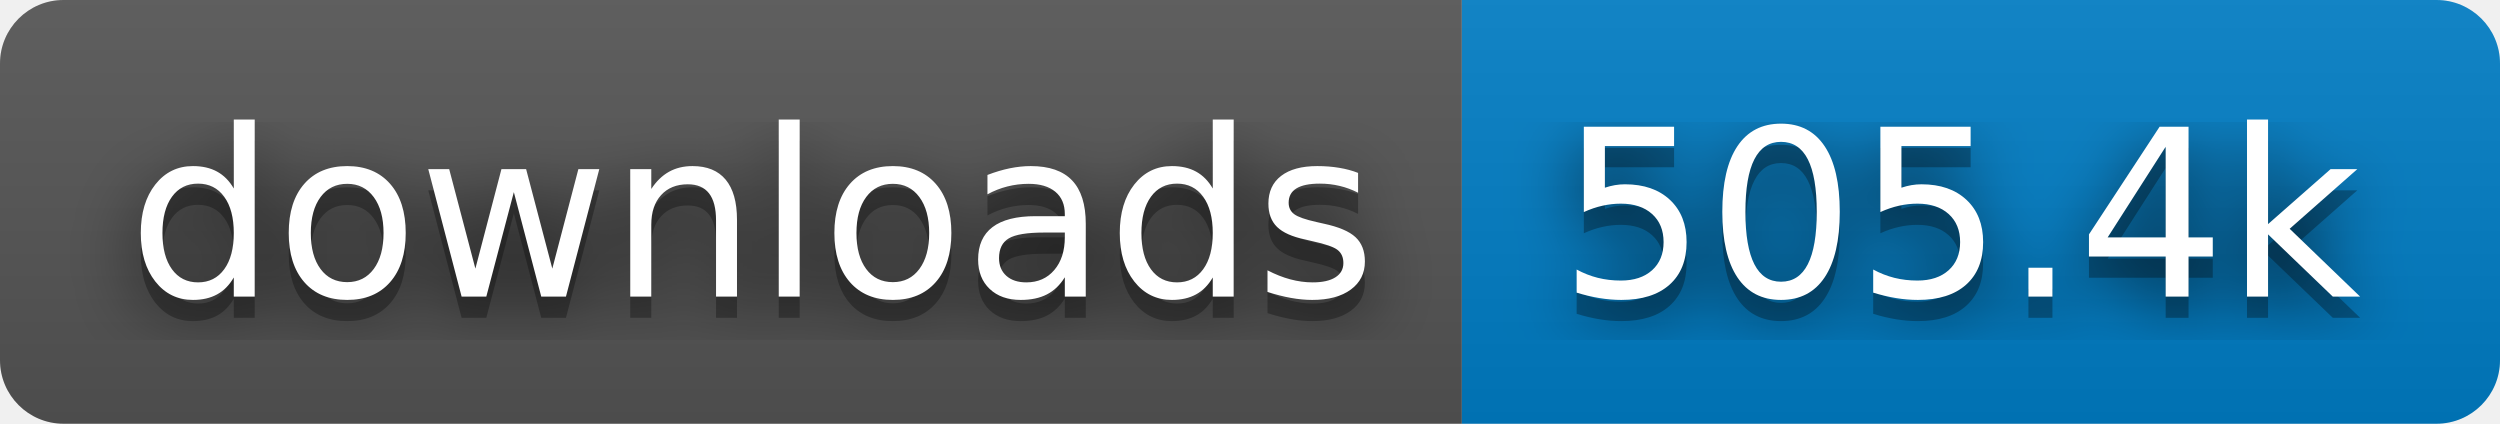
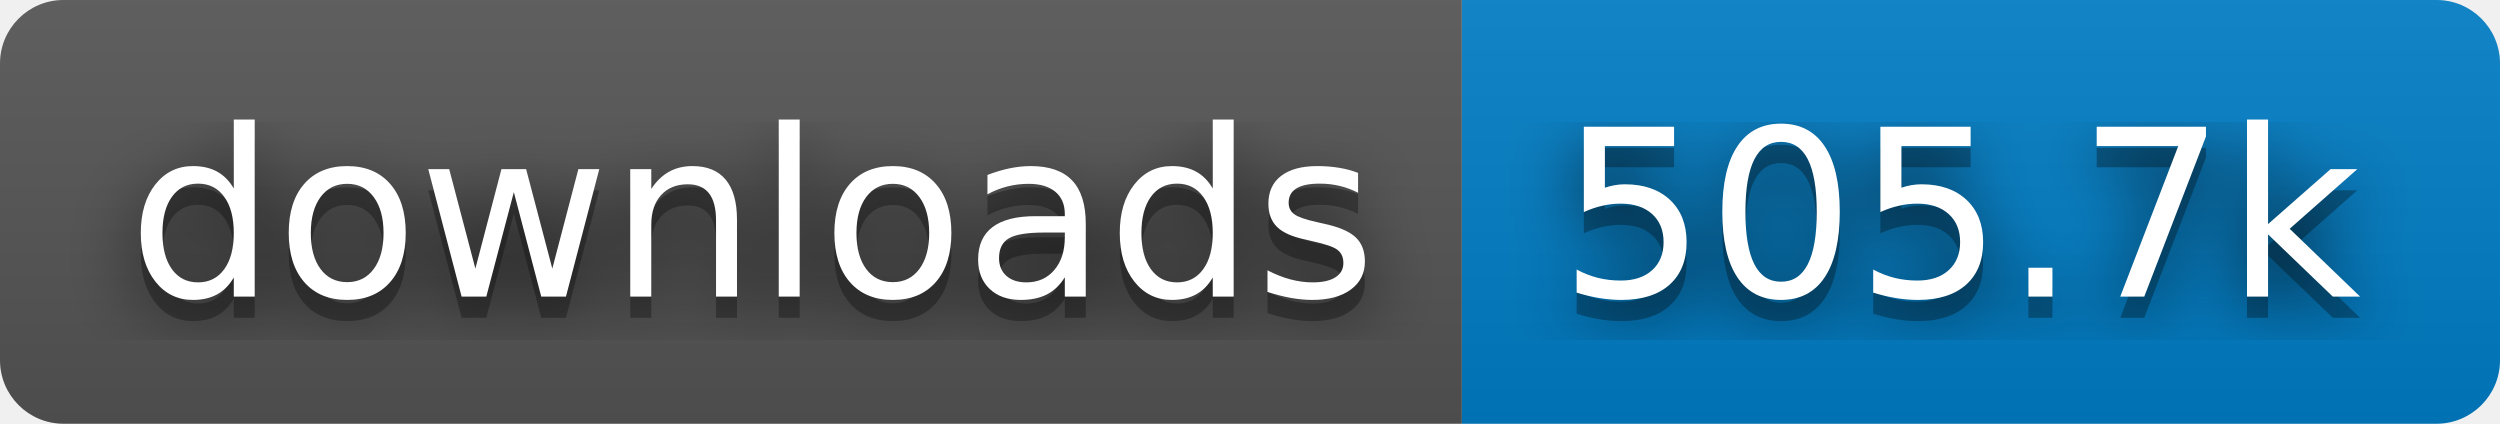
- <svg xmlns="http://www.w3.org/2000/svg" width="118" height="20" role="img" aria-label="downloads: 505.4k">
+ <svg xmlns="http://www.w3.org/2000/svg" width="118" height="20" role="img" aria-label="downloads: 505.7k">
  <filter id="blur">
    <feGaussianBlur stdDeviation="16" />
  </filter>
  <linearGradient id="s" x2="0" y2="100%">
    <stop offset="0" stop-color="#bbb" stop-opacity=".1" />
    <stop offset="1" stop-opacity=".1" />
  </linearGradient>
  <clipPath id="r">
    <rect width="118" height="20" rx="3" />
  </clipPath>
  <g clip-path="url(#r)">
    <rect width="69" height="20" fill="#555" />
    <rect x="69" width="49" height="20" fill="#007ec6" />
    <rect width="118" height="20" fill="url(#s)" />
  </g>
  <g fill="#fff" text-anchor="middle" font-family="Verdana,Geneva,DejaVu Sans,sans-serif" text-rendering="geometricPrecision" font-size="110">
    <g transform="scale(.1)">
      <g aria-hidden="true" fill="#010101">
        <text x="355" y="150" fill-opacity=".8" filter="url(#blur)" textLength="590">downloads</text>
        <text x="355" y="150" fill-opacity=".3" textLength="590">downloads</text>
      </g>
      <text x="355" y="140" textLength="590">downloads</text>
    </g>
    <g transform="scale(.1)">
      <g aria-hidden="true" fill="#010101">
-         <text x="925" y="150" fill-opacity=".8" filter="url(#blur)" textLength="390">505.4k</text>
-         <text x="925" y="150" fill-opacity=".3" textLength="390">505.4k</text>
+         <text x="925" y="150" fill-opacity=".8" filter="url(#blur)" textLength="390">505.7k</text>
+         <text x="925" y="150" fill-opacity=".3" textLength="390">505.7k</text>
      </g>
-       <text x="925" y="140" textLength="390">505.4k</text>
+       <text x="925" y="140" textLength="390">505.7k</text>
    </g>
  </g>
</svg>
